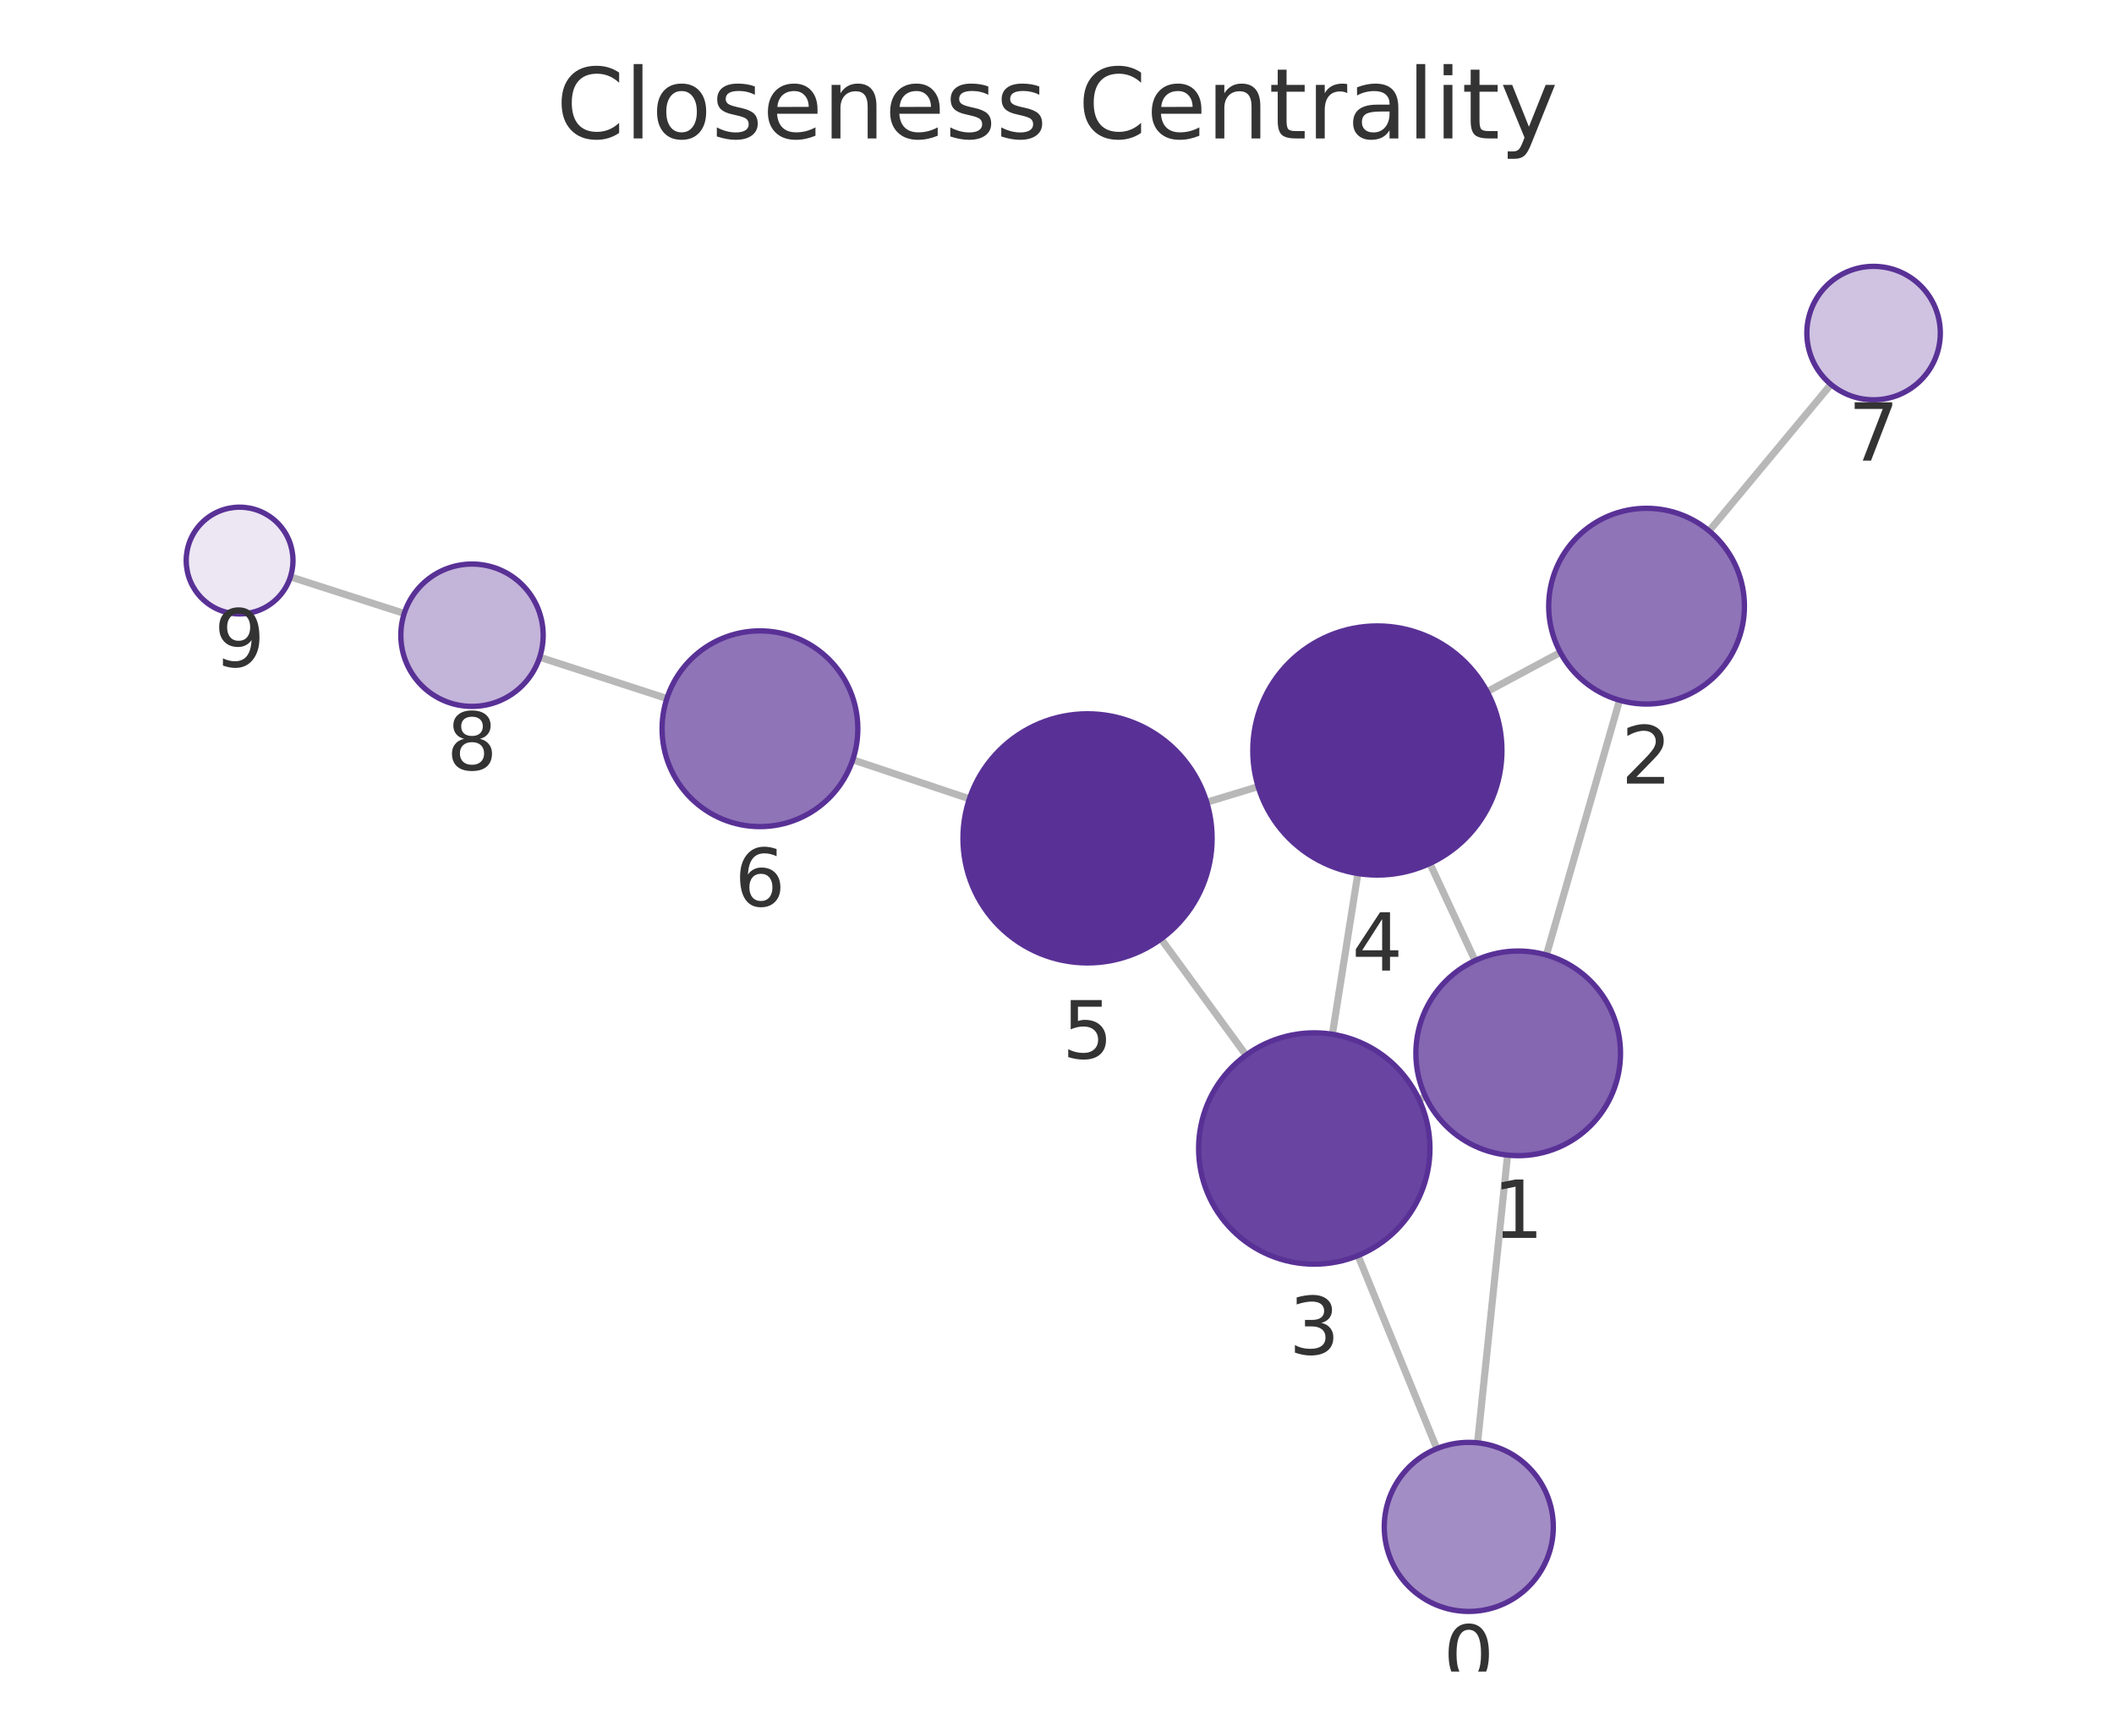
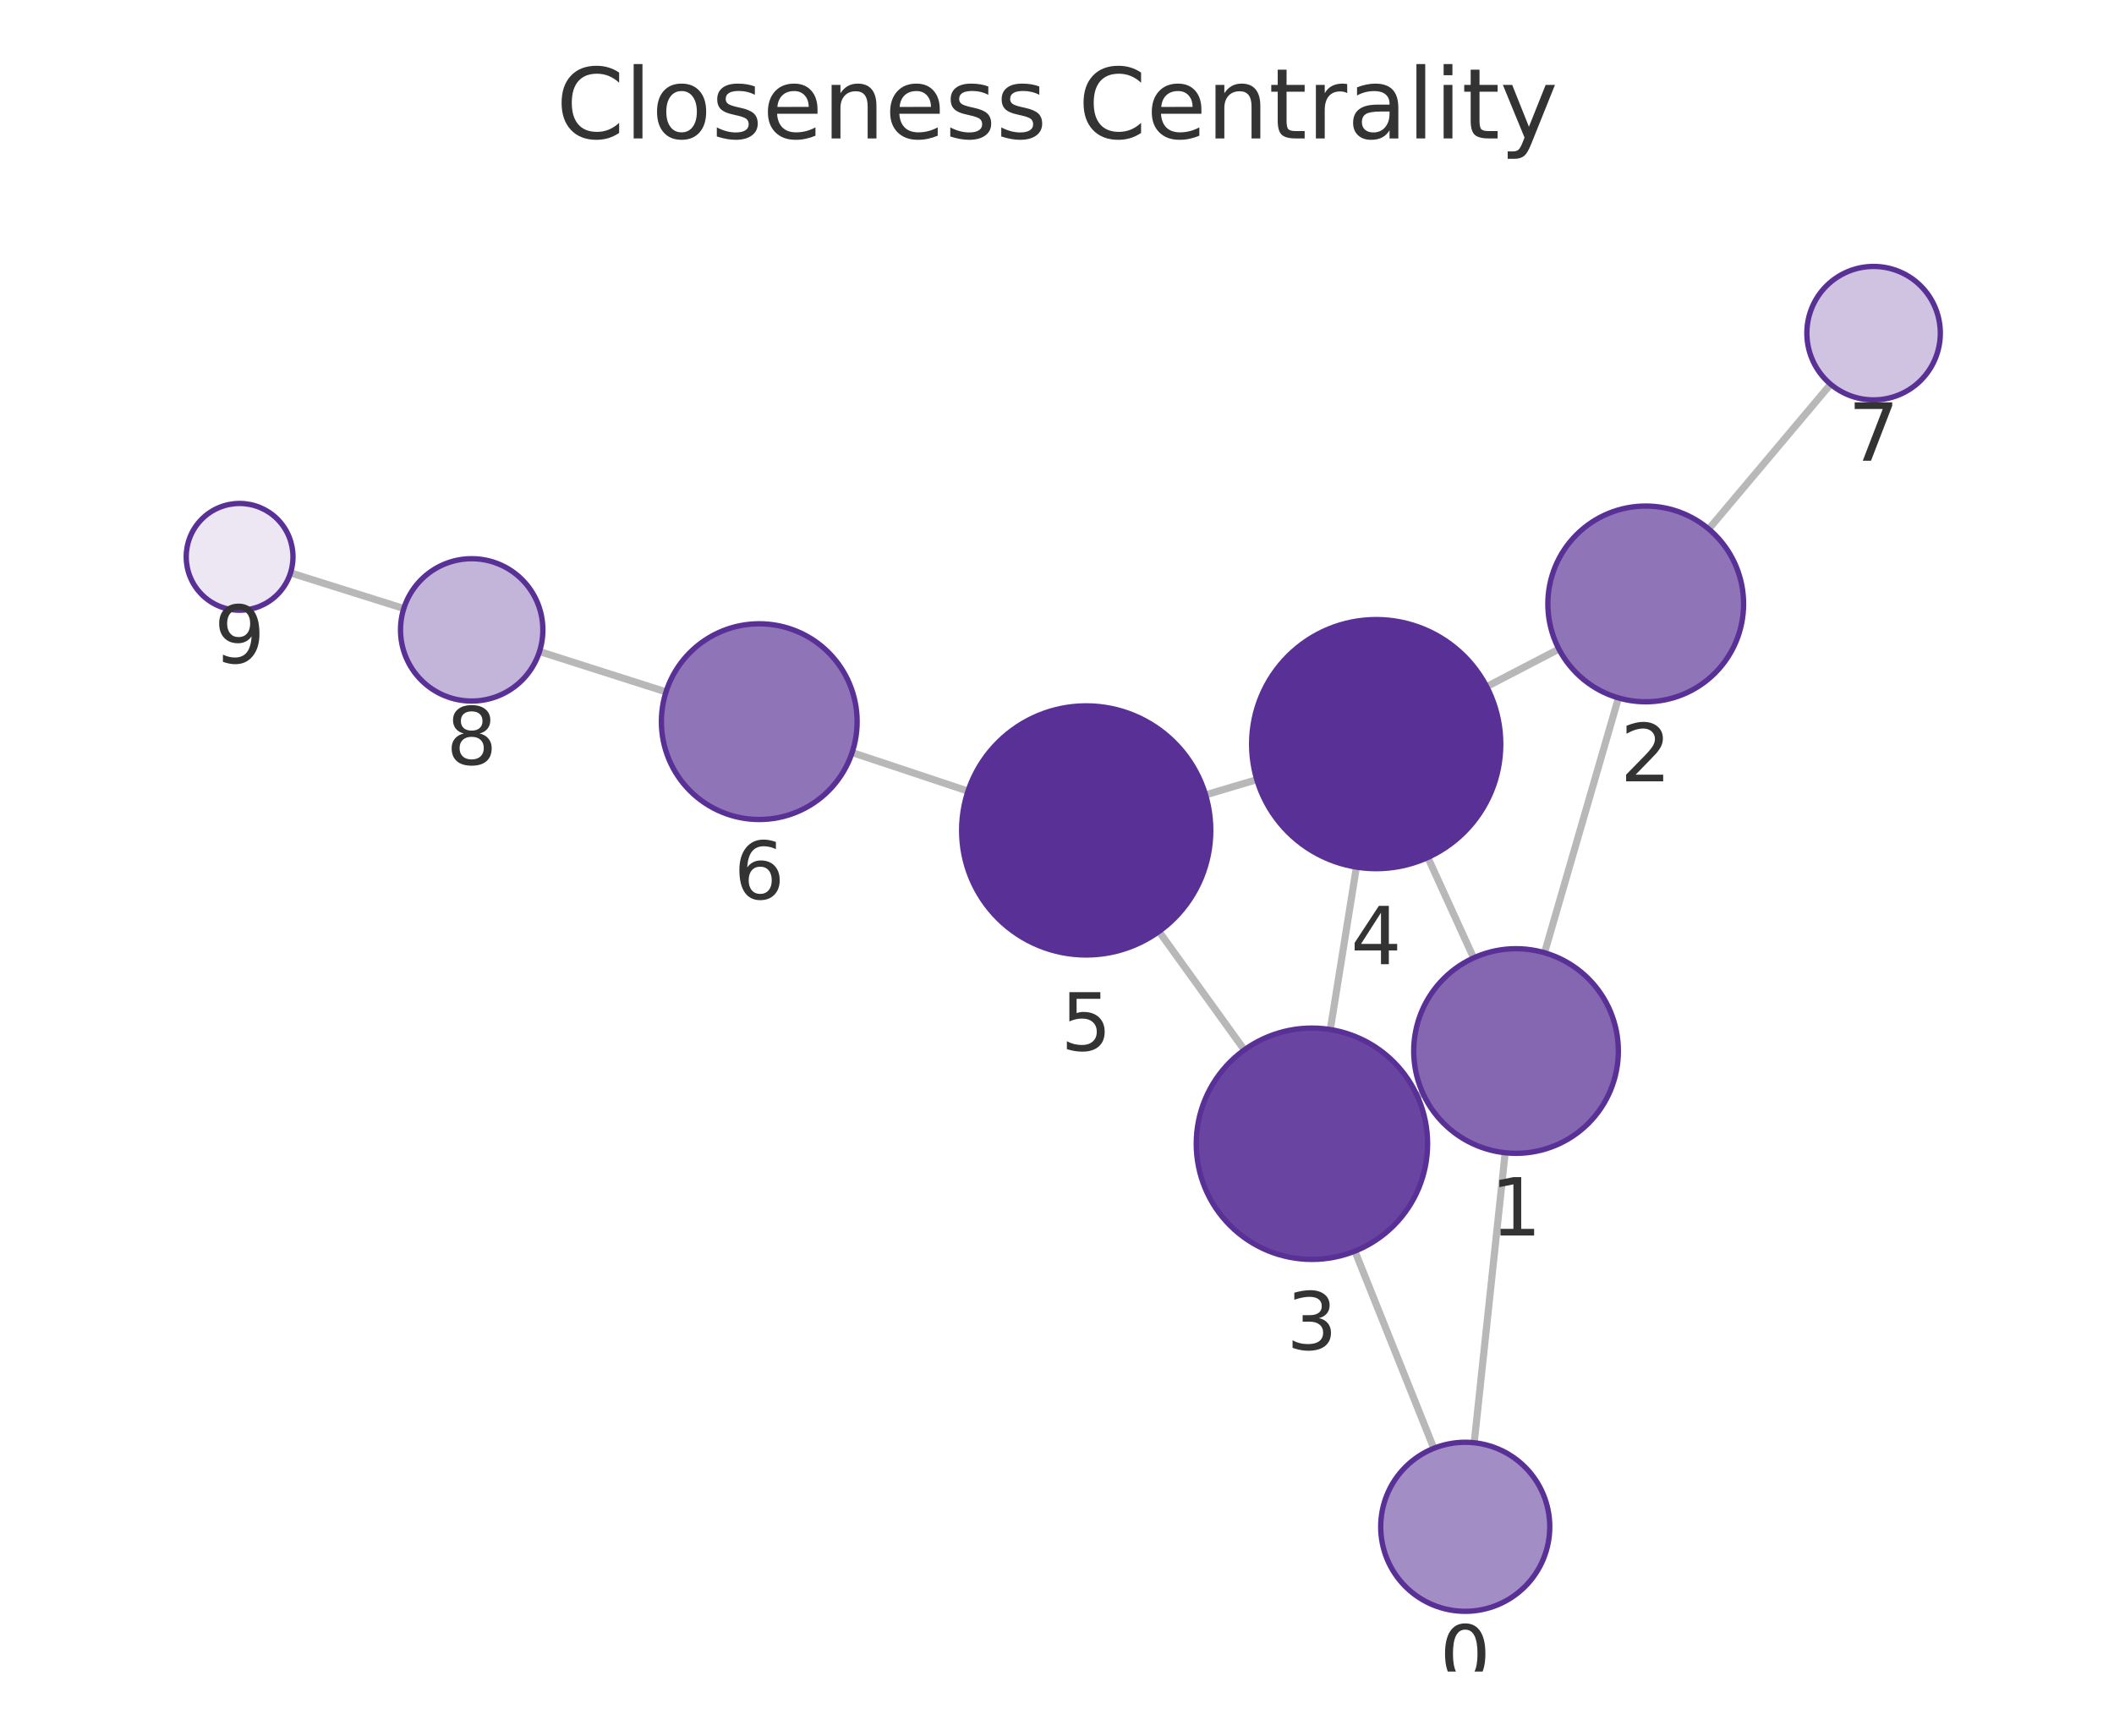
<svg xmlns="http://www.w3.org/2000/svg" xmlns:xlink="http://www.w3.org/1999/xlink" width="237.6pt" height="195.078pt" viewBox="0 0 237.6 195.078" version="1.1">
  <defs>
    <style type="text/css">*{stroke-linejoin: round; stroke-linecap: butt}</style>
  </defs>
  <g id="figure_1">
    <g id="patch_1">
      <path d="M 0 195.078  L 237.6 195.078  L 237.6 0  L 0 0  L 0 195.078  z " style="fill: none" />
    </g>
    <g id="axes_1">
      <g id="patch_2">
        <path d="M 7.2 187.878  L 230.4 187.878  L 230.4 21.558  L 7.2 21.558  L 7.2 187.878  z " style="fill: none" />
      </g>
      <g id="EdgeCollection_1">
-         <path d="M 166.068 162.167  L 169.442 129.829  " clip-path="url(#pfe308436d5)" style="fill: #b8b8b8; stroke: #b8b8b8; stroke-width: 0.8" />
-         <path d="M 161.491 162.82  L 152.631 141.12  " clip-path="url(#pfe308436d5)" style="fill: #b8b8b8; stroke: #b8b8b8; stroke-width: 0.8" />
-         <path d="M 173.808 107.338  L 182.028 78.703  " clip-path="url(#pfe308436d5)" style="fill: #b8b8b8; stroke: #b8b8b8; stroke-width: 0.8" />
-         <path d="M 160.214 123.254  L 159.498 123.588  " clip-path="url(#pfe308436d5)" style="fill: #b8b8b8; stroke: #b8b8b8; stroke-width: 0.8" />
-         <path d="M 165.787 107.964  L 160.71 97.046  " clip-path="url(#pfe308436d5)" style="fill: #b8b8b8; stroke: #b8b8b8; stroke-width: 0.8" />
-         <path d="M 175.368 73.328  L 167.146 77.736  " clip-path="url(#pfe308436d5)" style="fill: #b8b8b8; stroke: #b8b8b8; stroke-width: 0.8" />
-         <path d="M 192.095 59.671  L 205.785 43.203  " clip-path="url(#pfe308436d5)" style="fill: #b8b8b8; stroke: #b8b8b8; stroke-width: 0.8" />
-         <path d="M 149.752 116.245  L 152.616 98.179  " clip-path="url(#pfe308436d5)" style="fill: #b8b8b8; stroke: #b8b8b8; stroke-width: 0.8" />
-         <path d="M 140.045 118.59  L 130.495 105.529  " clip-path="url(#pfe308436d5)" style="fill: #b8b8b8; stroke: #b8b8b8; stroke-width: 0.8" />
-         <path d="M 141.409 88.413  L 135.63 90.165  " clip-path="url(#pfe308436d5)" style="fill: #b8b8b8; stroke: #b8b8b8; stroke-width: 0.8" />
-         <path d="M 108.956 89.784  L 95.845 85.397  " clip-path="url(#pfe308436d5)" style="fill: #b8b8b8; stroke: #b8b8b8; stroke-width: 0.8" />
-         <path d="M 74.952 78.509  L 60.659 73.867  " clip-path="url(#pfe308436d5)" style="fill: #b8b8b8; stroke: #b8b8b8; stroke-width: 0.8" />
-         <path d="M 45.434 68.948  L 32.643 64.839  " clip-path="url(#pfe308436d5)" style="fill: #b8b8b8; stroke: #b8b8b8; stroke-width: 0.8" />
+         <path d="M 165.691 162.157  L 169.172 129.563  " clip-path="url(#pa0168a9fd9)" style="fill: #b8b8b8; stroke: #b8b8b8; stroke-width: 0.8" />
+         <path d="M 161.153 162.783  L 152.283 140.62  " clip-path="url(#pa0168a9fd9)" style="fill: #b8b8b8; stroke: #b8b8b8; stroke-width: 0.8" />
+         <path d="M 173.597 107.083  L 181.905 78.442  " clip-path="url(#pa0168a9fd9)" style="fill: #b8b8b8; stroke: #b8b8b8; stroke-width: 0.8" />
+         <path d="M 159.923 122.885  L 159.288 123.174  " clip-path="url(#pa0168a9fd9)" style="fill: #b8b8b8; stroke: #b8b8b8; stroke-width: 0.8" />
+         <path d="M 165.624 107.663  L 160.48 96.374  " clip-path="url(#pa0168a9fd9)" style="fill: #b8b8b8; stroke: #b8b8b8; stroke-width: 0.8" />
+         <path d="M 175.211 72.953  L 167.095 77.174  " clip-path="url(#pa0168a9fd9)" style="fill: #b8b8b8; stroke: #b8b8b8; stroke-width: 0.8" />
+         <path d="M 192.052 59.461  L 205.75 43.184  " clip-path="url(#pa0168a9fd9)" style="fill: #b8b8b8; stroke: #b8b8b8; stroke-width: 0.8" />
+         <path d="M 149.516 115.716  L 152.452 97.457  " clip-path="url(#pa0168a9fd9)" style="fill: #b8b8b8; stroke: #b8b8b8; stroke-width: 0.8" />
+         <path d="M 139.853 118.003  L 130.264 104.694  " clip-path="url(#pa0168a9fd9)" style="fill: #b8b8b8; stroke: #b8b8b8; stroke-width: 0.8" />
+         <path d="M 141.256 87.628  L 135.499 89.341  " clip-path="url(#pa0168a9fd9)" style="fill: #b8b8b8; stroke: #b8b8b8; stroke-width: 0.8" />
+         <path d="M 108.797 88.915  L 95.774 84.582  " clip-path="url(#pa0168a9fd9)" style="fill: #b8b8b8; stroke: #b8b8b8; stroke-width: 0.8" />
+         <path d="M 74.857 77.765  L 60.636 73.227  " clip-path="url(#pa0168a9fd9)" style="fill: #b8b8b8; stroke: #b8b8b8; stroke-width: 0.8" />
+         <path d="M 45.384 68.393  L 32.653 64.386  " clip-path="url(#pa0168a9fd9)" style="fill: #b8b8b8; stroke: #b8b8b8; stroke-width: 0.8" />
      </g>
      <g id="VertexCollection_1">
-         <path d="M 165.082 181.115  C 167.601 181.115 170.018 180.114 171.799 178.333  C 173.581 176.551 174.582 174.135 174.582 171.615  C 174.582 169.096 173.581 166.679 171.799 164.898  C 170.018 163.116 167.601 162.115 165.082 162.115  C 162.562 162.115 160.146 163.116 158.364 164.898  C 156.583 166.679 155.582 169.096 155.582 171.615  C 155.582 174.135 156.583 176.551 158.364 178.333  C 160.146 180.114 162.562 181.115 165.082 181.115  z " clip-path="url(#pfe308436d5)" style="fill: #a38dc5; stroke: #593196; stroke-width: 0.6" />
-         <path d="M 170.635 129.891  C 173.685 129.891 176.611 128.68 178.767 126.523  C 180.924 124.366 182.135 121.441 182.135 118.391  C 182.135 115.341 180.924 112.416 178.767 110.26  C 176.611 108.103 173.685 106.891 170.635 106.891  C 167.586 106.891 164.66 108.103 162.504 110.26  C 160.347 112.416 159.135 115.341 159.135 118.391  C 159.135 121.441 160.347 124.366 162.504 126.523  C 164.66 128.68 167.586 129.891 170.635 129.891  z " clip-path="url(#pfe308436d5)" style="fill: #8466b1; stroke: #593196; stroke-width: 0.6" />
-         <path d="M 185.063 79.13  C 187.98 79.13 190.778 77.971 192.841 75.908  C 194.904 73.845 196.063 71.047 196.063 68.13  C 196.063 65.213 194.904 62.414 192.841 60.352  C 190.778 58.289 187.98 57.13 185.063 57.13  C 182.146 57.13 179.348 58.289 177.285 60.352  C 175.222 62.414 174.063 65.213 174.063 68.13  C 174.063 71.047 175.222 73.845 177.285 75.908  C 179.348 77.971 182.146 79.13 185.063 79.13  z " clip-path="url(#pfe308436d5)" style="fill: #8f74b8; stroke: #593196; stroke-width: 0.6" />
-         <path d="M 147.717 142.085  C 151.165 142.085 154.472 140.715 156.91 138.277  C 159.348 135.839 160.717 132.532 160.717 129.085  C 160.717 125.637 159.348 122.33 156.91 119.892  C 154.472 117.455 151.165 116.085 147.717 116.085  C 144.27 116.085 140.963 117.455 138.525 119.892  C 136.087 122.33 134.717 125.637 134.717 129.085  C 134.717 132.532 136.087 135.839 138.525 138.277  C 140.963 140.715 144.27 142.085 147.717 142.085  z " clip-path="url(#pfe308436d5)" style="fill: #6944a0; stroke: #593196; stroke-width: 0.6" />
-         <path d="M 154.807 98.352  C 158.52 98.352 162.081 96.877 164.707 94.251  C 167.332 91.626 168.807 88.065 168.807 84.352  C 168.807 80.639 167.332 77.078 164.707 74.452  C 162.081 71.827 158.52 70.352 154.807 70.352  C 151.094 70.352 147.533 71.827 144.908 74.452  C 142.282 77.078 140.807 80.639 140.807 84.352  C 140.807 88.065 142.282 91.626 144.908 94.251  C 147.533 96.877 151.094 98.352 154.807 98.352  z " clip-path="url(#pfe308436d5)" style="fill: #593196; stroke: #593196; stroke-width: 0.6" />
-         <path d="M 122.232 108.227  C 125.945 108.227 129.506 106.752 132.132 104.126  C 134.757 101.501 136.232 97.94 136.232 94.227  C 136.232 90.514 134.757 86.953 132.132 84.327  C 129.506 81.702 125.945 80.227 122.232 80.227  C 118.519 80.227 114.958 81.702 112.333 84.327  C 109.707 86.953 108.232 90.514 108.232 94.227  C 108.232 97.94 109.707 101.501 112.333 104.126  C 114.958 106.752 118.519 108.227 122.232 108.227  z " clip-path="url(#pfe308436d5)" style="fill: #593196; stroke: #593196; stroke-width: 0.6" />
-         <path d="M 85.414 92.907  C 88.331 92.907 91.129 91.748 93.192 89.685  C 95.254 87.622 96.414 84.824 96.414 81.907  C 96.414 78.99 95.254 76.191 93.192 74.129  C 91.129 72.066 88.331 70.907 85.414 70.907  C 82.496 70.907 79.698 72.066 77.635 74.129  C 75.573 76.191 74.414 78.99 74.414 81.907  C 74.414 84.824 75.573 87.622 77.635 89.685  C 79.698 91.748 82.496 92.907 85.414 92.907  z " clip-path="url(#pfe308436d5)" style="fill: #8f74b8; stroke: #593196; stroke-width: 0.6" />
-         <path d="M 210.579 44.936  C 212.568 44.936 214.476 44.146 215.883 42.739  C 217.289 41.333 218.079 39.425 218.079 37.436  C 218.079 35.447 217.289 33.539 215.883 32.133  C 214.476 30.726 212.568 29.936 210.579 29.936  C 208.59 29.936 206.683 30.726 205.276 32.133  C 203.87 33.539 203.079 35.447 203.079 37.436  C 203.079 39.425 203.87 41.333 205.276 42.739  C 206.683 44.146 208.59 44.936 210.579 44.936  z " clip-path="url(#pfe308436d5)" style="fill: #cfc3e1; stroke: #593196; stroke-width: 0.6" />
-         <path d="M 53.05 79.395  C 55.172 79.395 57.207 78.553 58.707 77.052  C 60.207 75.552 61.05 73.517 61.05 71.395  C 61.05 69.274 60.207 67.239 58.707 65.739  C 57.207 64.238 55.172 63.395 53.05 63.395  C 50.929 63.395 48.894 64.238 47.393 65.739  C 45.893 67.239 45.05 69.274 45.05 71.395  C 45.05 73.517 45.893 75.552 47.393 77.052  C 48.894 78.553 50.929 79.395 53.05 79.395  z " clip-path="url(#pfe308436d5)" style="fill: #c3b4d9; stroke: #593196; stroke-width: 0.6" />
-         <path d="M 26.93 69.004  C 28.521 69.004 30.048 68.372 31.173 67.247  C 32.298 66.121 32.93 64.595 32.93 63.004  C 32.93 61.413 32.298 59.886 31.173 58.761  C 30.048 57.636 28.521 57.004 26.93 57.004  C 25.339 57.004 23.813 57.636 22.688 58.761  C 21.562 59.886 20.93 61.413 20.93 63.004  C 20.93 64.595 21.562 66.121 22.688 67.247  C 23.813 68.372 25.339 69.004 26.93 69.004  z " clip-path="url(#pfe308436d5)" style="fill: #ece7f3; stroke: #593196; stroke-width: 0.6" />
+         <path d="M 164.683 181.103  C 167.202 181.103 169.619 180.102 171.4 178.321  C 173.182 176.539 174.183 174.123 174.183 171.603  C 174.183 169.084 173.182 166.667 171.4 164.886  C 169.619 163.104 167.202 162.103 164.683 162.103  C 162.163 162.103 159.747 163.104 157.965 164.886  C 156.184 166.667 155.183 169.084 155.183 171.603  C 155.183 174.123 156.184 176.539 157.965 178.321  C 159.747 180.102 162.163 181.103 164.683 181.103  z " clip-path="url(#pa0168a9fd9)" style="fill: #a38dc5; stroke: #593196; stroke-width: 0.6" />
+         <path d="M 170.393 129.628  C 173.443 129.628 176.368 128.416 178.525 126.26  C 180.681 124.103 181.893 121.178 181.893 118.128  C 181.893 115.078 180.681 112.153 178.525 109.996  C 176.368 107.84 173.443 106.628 170.393 106.628  C 167.343 106.628 164.418 107.84 162.261 109.996  C 160.105 112.153 158.893 115.078 158.893 118.128  C 158.893 121.178 160.105 124.103 162.261 126.26  C 164.418 128.416 167.343 129.628 170.393 129.628  z " clip-path="url(#pa0168a9fd9)" style="fill: #8466b1; stroke: #593196; stroke-width: 0.6" />
+         <path d="M 184.969 78.877  C 187.887 78.877 190.685 77.718 192.748 75.655  C 194.81 73.593 195.969 70.794 195.969 67.877  C 195.969 64.96 194.81 62.162 192.748 60.099  C 190.685 58.036 187.887 56.877 184.969 56.877  C 182.052 56.877 179.254 58.036 177.191 60.099  C 175.128 62.162 173.969 64.96 173.969 67.877  C 173.969 70.794 175.128 73.593 177.191 75.655  C 179.254 77.718 182.052 78.877 184.969 78.877  z " clip-path="url(#pa0168a9fd9)" style="fill: #8f74b8; stroke: #593196; stroke-width: 0.6" />
+         <path d="M 147.452 141.551  C 150.9 141.551 154.207 140.181 156.644 137.744  C 159.082 135.306 160.452 131.999 160.452 128.551  C 160.452 125.103 159.082 121.797 156.644 119.359  C 154.207 116.921 150.9 115.551 147.452 115.551  C 144.004 115.551 140.698 116.921 138.26 119.359  C 135.822 121.797 134.452 125.103 134.452 128.551  C 134.452 131.999 135.822 135.306 138.26 137.744  C 140.698 140.181 144.004 141.551 147.452 141.551  z " clip-path="url(#pa0168a9fd9)" style="fill: #6944a0; stroke: #593196; stroke-width: 0.6" />
+         <path d="M 154.674 97.635  C 158.387 97.635 161.948 96.16 164.574 93.534  C 167.199 90.909 168.674 87.348 168.674 83.635  C 168.674 79.922 167.199 76.361 164.574 73.735  C 161.948 71.11 158.387 69.635 154.674 69.635  C 150.962 69.635 147.4 71.11 144.775 73.735  C 142.15 76.361 140.674 79.922 140.674 83.635  C 140.674 87.348 142.15 90.909 144.775 93.534  C 147.4 96.16 150.962 97.635 154.674 97.635  z " clip-path="url(#pa0168a9fd9)" style="fill: #593196; stroke: #593196; stroke-width: 0.6" />
+         <path d="M 122.081 107.335  C 125.794 107.335 129.355 105.86 131.98 103.234  C 134.606 100.609 136.081 97.048 136.081 93.335  C 136.081 89.622 134.606 86.061 131.98 83.435  C 129.355 80.81 125.794 79.335 122.081 79.335  C 118.368 79.335 114.807 80.81 112.181 83.435  C 109.556 86.061 108.081 89.622 108.081 93.335  C 108.081 97.048 109.556 100.609 112.181 103.234  C 114.807 105.86 118.368 107.335 122.081 107.335  z " clip-path="url(#pa0168a9fd9)" style="fill: #593196; stroke: #593196; stroke-width: 0.6" />
+         <path d="M 85.336 92.109  C 88.254 92.109 91.052 90.95 93.115 88.887  C 95.177 86.824 96.336 84.026 96.336 81.109  C 96.336 78.191 95.177 75.393 93.115 73.33  C 91.052 71.268 88.254 70.109 85.336 70.109  C 82.419 70.109 79.621 71.268 77.558 73.33  C 75.496 75.393 74.336 78.191 74.336 81.109  C 74.336 84.026 75.496 86.824 77.558 88.887  C 79.621 90.95 82.419 92.109 85.336 92.109  z " clip-path="url(#pa0168a9fd9)" style="fill: #8f74b8; stroke: #593196; stroke-width: 0.6" />
+         <path d="M 210.58 44.946  C 212.569 44.946 214.477 44.155 215.883 42.749  C 217.289 41.342 218.08 39.435 218.08 37.446  C 218.08 35.456 217.289 33.549 215.883 32.142  C 214.477 30.736 212.569 29.946 210.58 29.946  C 208.591 29.946 206.683 30.736 205.276 32.142  C 203.87 33.549 203.08 35.456 203.08 37.446  C 203.08 39.435 203.87 41.342 205.276 42.749  C 206.683 44.155 208.591 44.946 210.58 44.946  z " clip-path="url(#pa0168a9fd9)" style="fill: #cfc3e1; stroke: #593196; stroke-width: 0.6" />
+         <path d="M 53.015 78.795  C 55.137 78.795 57.172 77.952 58.672 76.452  C 60.172 74.952 61.015 72.917 61.015 70.795  C 61.015 68.673 60.172 66.638 58.672 65.138  C 57.172 63.638 55.137 62.795 53.015 62.795  C 50.893 62.795 48.858 63.638 47.358 65.138  C 45.858 66.638 45.015 68.673 45.015 70.795  C 45.015 72.917 45.858 74.952 47.358 76.452  C 48.858 77.952 50.893 78.795 53.015 78.795  z " clip-path="url(#pa0168a9fd9)" style="fill: #c3b4d9; stroke: #593196; stroke-width: 0.6" />
+         <path d="M 26.93 68.585  C 28.521 68.585 30.047 67.952 31.173 66.827  C 32.298 65.702 32.93 64.176 32.93 62.585  C 32.93 60.993 32.298 59.467 31.173 58.342  C 30.047 57.217 28.521 56.585 26.93 56.585  C 25.339 56.585 23.813 57.217 22.687 58.342  C 21.562 59.467 20.93 60.993 20.93 62.585  C 20.93 64.176 21.562 65.702 22.687 66.827  C 23.813 67.952 25.339 68.585 26.93 68.585  z " clip-path="url(#pa0168a9fd9)" style="fill: #ece7f3; stroke: #593196; stroke-width: 0.6" />
      </g>
      <g id="text_1">
-         <g clip-path="url(#pfe308436d5)">
-           <g style="fill: #333333" transform="translate(162.2187 189.1531) scale(0.09 -0.09)">
+         <g clip-path="url(#pa0168a9fd9)">
+           <g style="fill: #333333" transform="translate(161.8195 189.1411) scale(0.09 -0.09)">
            <defs>
              <path id="DejaVuSans-13" d="M 2034 4250  Q 1547 4250 1301 3770  Q 1056 3291 1056 2328  Q 1056 1369 1301 889  Q 1547 409 2034 409  Q 2525 409 2770 889  Q 3016 1369 3016 2328  Q 3016 3291 2770 3770  Q 2525 4250 2034 4250  z M 2034 4750  Q 2819 4750 3233 4129  Q 3647 3509 3647 2328  Q 3647 1150 3233 529  Q 2819 -91 2034 -91  Q 1250 -91 836 529  Q 422 1150 422 2328  Q 422 3509 836 4129  Q 1250 4750 2034 4750  z " transform="scale(0.015625)" />
            </defs>
            <use xlink:href="#DejaVuSans-13" />
          </g>
        </g>
      </g>
      <g id="text_2">
-         <g clip-path="url(#pfe308436d5)">
-           <g style="fill: #333333" transform="translate(167.7724 139.1292) scale(0.09 -0.09)">
+         <g clip-path="url(#pa0168a9fd9)">
+           <g style="fill: #333333" transform="translate(167.5299 138.8659) scale(0.09 -0.09)">
            <defs>
              <path id="DejaVuSans-14" d="M 794 531  L 1825 531  L 1825 4091  L 703 3866  L 703 4441  L 1819 4666  L 2450 4666  L 2450 531  L 3481 531  L 3481 0  L 794 0  L 794 531  z " transform="scale(0.015625)" />
            </defs>
            <use xlink:href="#DejaVuSans-14" />
          </g>
        </g>
      </g>
      <g id="text_3">
-         <g clip-path="url(#pfe308436d5)">
-           <g style="fill: #333333" transform="translate(182.1998 88.0677) scale(0.09 -0.09)">
+         <g clip-path="url(#pa0168a9fd9)">
+           <g style="fill: #333333" transform="translate(182.1062 87.81505) scale(0.09 -0.09)">
            <defs>
              <path id="DejaVuSans-15" d="M 1228 531  L 3431 531  L 3431 0  L 469 0  L 469 531  Q 828 903 1448 1529  Q 2069 2156 2228 2338  Q 2531 2678 2651 2914  Q 2772 3150 2772 3378  Q 2772 3750 2511 3984  Q 2250 4219 1831 4219  Q 1534 4219 1204 4116  Q 875 4013 500 3803  L 500 4441  Q 881 4594 1212 4672  Q 1544 4750 1819 4750  Q 2544 4750 2975 4387  Q 3406 4025 3406 3419  Q 3406 3131 3298 2873  Q 3191 2616 2906 2266  Q 2828 2175 2409 1742  Q 1991 1309 1228 531  z " transform="scale(0.015625)" />
            </defs>
            <use xlink:href="#DejaVuSans-15" />
          </g>
        </g>
      </g>
      <g id="text_4">
-         <g clip-path="url(#pfe308436d5)">
-           <g style="fill: #333333" transform="translate(144.8543 152.2227) scale(0.09 -0.09)">
+         <g clip-path="url(#pa0168a9fd9)">
+           <g style="fill: #333333" transform="translate(144.5889 151.689) scale(0.09 -0.09)">
            <defs>
              <path id="DejaVuSans-16" d="M 2597 2516  Q 3050 2419 3304 2112  Q 3559 1806 3559 1356  Q 3559 666 3084 287  Q 2609 -91 1734 -91  Q 1441 -91 1130 -33  Q 819 25 488 141  L 488 750  Q 750 597 1062 519  Q 1375 441 1716 441  Q 2309 441 2620 675  Q 2931 909 2931 1356  Q 2931 1769 2642 2001  Q 2353 2234 1838 2234  L 1294 2234  L 1294 2753  L 1863 2753  Q 2328 2753 2575 2939  Q 2822 3125 2822 3475  Q 2822 3834 2567 4026  Q 2313 4219 1838 4219  Q 1578 4219 1281 4162  Q 984 4106 628 3988  L 628 4550  Q 988 4650 1302 4700  Q 1616 4750 1894 4750  Q 2613 4750 3031 4423  Q 3450 4097 3450 3541  Q 3450 3153 3228 2886  Q 3006 2619 2597 2516  z " transform="scale(0.015625)" />
            </defs>
            <use xlink:href="#DejaVuSans-16" />
          </g>
        </g>
      </g>
      <g id="text_5">
-         <g clip-path="url(#pfe308436d5)">
-           <g style="fill: #333333" transform="translate(151.944 109.0897) scale(0.09 -0.09)">
+         <g clip-path="url(#pa0168a9fd9)">
+           <g style="fill: #333333" transform="translate(151.8113 108.3726) scale(0.09 -0.09)">
            <defs>
              <path id="DejaVuSans-17" d="M 2419 4116  L 825 1625  L 2419 1625  L 2419 4116  z M 2253 4666  L 3047 4666  L 3047 1625  L 3713 1625  L 3713 1100  L 3047 1100  L 3047 0  L 2419 0  L 2419 1100  L 313 1100  L 313 1709  L 2253 4666  z " transform="scale(0.015625)" />
            </defs>
            <use xlink:href="#DejaVuSans-17" />
          </g>
        </g>
      </g>
      <g id="text_6">
-         <g clip-path="url(#pfe308436d5)">
-           <g style="fill: #333333" transform="translate(119.3691 118.9649) scale(0.09 -0.09)">
+         <g clip-path="url(#pa0168a9fd9)">
+           <g style="fill: #333333" transform="translate(119.2176 118.0726) scale(0.09 -0.09)">
            <defs>
              <path id="DejaVuSans-18" d="M 691 4666  L 3169 4666  L 3169 4134  L 1269 4134  L 1269 2991  Q 1406 3038 1543 3061  Q 1681 3084 1819 3084  Q 2600 3084 3056 2656  Q 3513 2228 3513 1497  Q 3513 744 3044 326  Q 2575 -91 1722 -91  Q 1428 -91 1123 -41  Q 819 9 494 109  L 494 744  Q 775 591 1075 516  Q 1375 441 1709 441  Q 2250 441 2565 725  Q 2881 1009 2881 1497  Q 2881 1984 2565 2268  Q 2250 2553 1709 2553  Q 1456 2553 1204 2497  Q 953 2441 691 2322  L 691 4666  z " transform="scale(0.015625)" />
            </defs>
            <use xlink:href="#DejaVuSans-18" />
          </g>
        </g>
      </g>
      <g id="text_7">
-         <g clip-path="url(#pfe308436d5)">
-           <g style="fill: #333333" transform="translate(82.5504 101.8447) scale(0.09 -0.09)">
+         <g clip-path="url(#pa0168a9fd9)">
+           <g style="fill: #333333" transform="translate(82.47335 101.0465) scale(0.09 -0.09)">
            <defs>
              <path id="DejaVuSans-19" d="M 2113 2584  Q 1688 2584 1439 2293  Q 1191 2003 1191 1497  Q 1191 994 1439 701  Q 1688 409 2113 409  Q 2538 409 2786 701  Q 3034 994 3034 1497  Q 3034 2003 2786 2293  Q 2538 2584 2113 2584  z M 3366 4563  L 3366 3988  Q 3128 4100 2886 4159  Q 2644 4219 2406 4219  Q 1781 4219 1451 3797  Q 1122 3375 1075 2522  Q 1259 2794 1537 2939  Q 1816 3084 2150 3084  Q 2853 3084 3261 2657  Q 3669 2231 3669 1497  Q 3669 778 3244 343  Q 2819 -91 2113 -91  Q 1303 -91 875 529  Q 447 1150 447 2328  Q 447 3434 972 4092  Q 1497 4750 2381 4750  Q 2619 4750 2861 4703  Q 3103 4656 3366 4563  z " transform="scale(0.015625)" />
            </defs>
            <use xlink:href="#DejaVuSans-19" />
          </g>
        </g>
      </g>
      <g id="text_8">
-         <g clip-path="url(#pfe308436d5)">
-           <g style="fill: #333333" transform="translate(207.7163 51.77389) scale(0.09 -0.09)">
+         <g clip-path="url(#pa0168a9fd9)">
+           <g style="fill: #333333" transform="translate(207.7165 51.7834) scale(0.09 -0.09)">
            <defs>
              <path id="DejaVuSans-1a" d="M 525 4666  L 3525 4666  L 3525 4397  L 1831 0  L 1172 0  L 2766 4134  L 525 4134  L 525 4666  z " transform="scale(0.015625)" />
            </defs>
            <use xlink:href="#DejaVuSans-1a" />
          </g>
        </g>
      </g>
      <g id="text_9">
-         <g clip-path="url(#pfe308436d5)">
-           <g style="fill: #333333" transform="translate(50.18708 86.53334) scale(0.09 -0.09)">
+         <g clip-path="url(#pa0168a9fd9)">
+           <g style="fill: #333333" transform="translate(50.15188 85.93279) scale(0.09 -0.09)">
            <defs>
              <path id="DejaVuSans-1b" d="M 2034 2216  Q 1584 2216 1326 1975  Q 1069 1734 1069 1313  Q 1069 891 1326 650  Q 1584 409 2034 409  Q 2484 409 2743 651  Q 3003 894 3003 1313  Q 3003 1734 2745 1975  Q 2488 2216 2034 2216  z M 1403 2484  Q 997 2584 770 2862  Q 544 3141 544 3541  Q 544 4100 942 4425  Q 1341 4750 2034 4750  Q 2731 4750 3128 4425  Q 3525 4100 3525 3541  Q 3525 3141 3298 2862  Q 3072 2584 2669 2484  Q 3125 2378 3379 2068  Q 3634 1759 3634 1313  Q 3634 634 3220 271  Q 2806 -91 2034 -91  Q 1263 -91 848 271  Q 434 634 434 1313  Q 434 1759 690 2068  Q 947 2378 1403 2484  z M 1172 3481  Q 1172 3119 1398 2916  Q 1625 2713 2034 2713  Q 2441 2713 2670 2916  Q 2900 3119 2900 3481  Q 2900 3844 2670 4047  Q 2441 4250 2034 4250  Q 1625 4250 1398 4047  Q 1172 3844 1172 3481  z " transform="scale(0.015625)" />
            </defs>
            <use xlink:href="#DejaVuSans-1b" />
          </g>
        </g>
      </g>
      <g id="text_10">
-         <g clip-path="url(#pfe308436d5)">
-           <g style="fill: #333333" transform="translate(24.06709 74.94176) scale(0.09 -0.09)">
+         <g clip-path="url(#pa0168a9fd9)">
+           <g style="fill: #333333" transform="translate(24.06687 74.52243) scale(0.09 -0.09)">
            <defs>
              <path id="DejaVuSans-1c" d="M 703 97  L 703 672  Q 941 559 1184 500  Q 1428 441 1663 441  Q 2288 441 2617 861  Q 2947 1281 2994 2138  Q 2813 1869 2534 1725  Q 2256 1581 1919 1581  Q 1219 1581 811 2004  Q 403 2428 403 3163  Q 403 3881 828 4315  Q 1253 4750 1959 4750  Q 2769 4750 3195 4129  Q 3622 3509 3622 2328  Q 3622 1225 3098 567  Q 2575 -91 1691 -91  Q 1453 -91 1209 -44  Q 966 3 703 97  z M 1959 2075  Q 2384 2075 2632 2365  Q 2881 2656 2881 3163  Q 2881 3666 2632 3958  Q 2384 4250 1959 4250  Q 1534 4250 1286 3958  Q 1038 3666 1038 3163  Q 1038 2656 1286 2365  Q 1534 2075 1959 2075  z " transform="scale(0.015625)" />
            </defs>
            <use xlink:href="#DejaVuSans-1c" />
          </g>
        </g>
      </g>
      <g id="matplotlib.axis_1" />
      <g id="matplotlib.axis_2" />
      <g id="text_11">
        <g style="fill: #333333" transform="translate(62.5032 15.55828) scale(0.11 -0.11)">
          <defs>
            <path id="DejaVuSans-26" d="M 4122 4306  L 4122 3641  Q 3803 3938 3442 4084  Q 3081 4231 2675 4231  Q 1875 4231 1450 3742  Q 1025 3253 1025 2328  Q 1025 1406 1450 917  Q 1875 428 2675 428  Q 3081 428 3442 575  Q 3803 722 4122 1019  L 4122 359  Q 3791 134 3420 21  Q 3050 -91 2638 -91  Q 1578 -91 968 557  Q 359 1206 359 2328  Q 359 3453 968 4101  Q 1578 4750 2638 4750  Q 3056 4750 3426 4639  Q 3797 4528 4122 4306  z " transform="scale(0.015625)" />
            <path id="DejaVuSans-4f" d="M 603 4863  L 1178 4863  L 1178 0  L 603 0  L 603 4863  z " transform="scale(0.015625)" />
            <path id="DejaVuSans-52" d="M 1959 3097  Q 1497 3097 1228 2736  Q 959 2375 959 1747  Q 959 1119 1226 758  Q 1494 397 1959 397  Q 2419 397 2687 759  Q 2956 1122 2956 1747  Q 2956 2369 2687 2733  Q 2419 3097 1959 3097  z M 1959 3584  Q 2709 3584 3137 3096  Q 3566 2609 3566 1747  Q 3566 888 3137 398  Q 2709 -91 1959 -91  Q 1206 -91 779 398  Q 353 888 353 1747  Q 353 2609 779 3096  Q 1206 3584 1959 3584  z " transform="scale(0.015625)" />
            <path id="DejaVuSans-56" d="M 2834 3397  L 2834 2853  Q 2591 2978 2328 3040  Q 2066 3103 1784 3103  Q 1356 3103 1142 2972  Q 928 2841 928 2578  Q 928 2378 1081 2264  Q 1234 2150 1697 2047  L 1894 2003  Q 2506 1872 2764 1633  Q 3022 1394 3022 966  Q 3022 478 2636 193  Q 2250 -91 1575 -91  Q 1294 -91 989 -36  Q 684 19 347 128  L 347 722  Q 666 556 975 473  Q 1284 391 1588 391  Q 1994 391 2212 530  Q 2431 669 2431 922  Q 2431 1156 2273 1281  Q 2116 1406 1581 1522  L 1381 1569  Q 847 1681 609 1914  Q 372 2147 372 2553  Q 372 3047 722 3315  Q 1072 3584 1716 3584  Q 2034 3584 2315 3537  Q 2597 3491 2834 3397  z " transform="scale(0.015625)" />
            <path id="DejaVuSans-48" d="M 3597 1894  L 3597 1613  L 953 1613  Q 991 1019 1311 708  Q 1631 397 2203 397  Q 2534 397 2845 478  Q 3156 559 3463 722  L 3463 178  Q 3153 47 2828 -22  Q 2503 -91 2169 -91  Q 1331 -91 842 396  Q 353 884 353 1716  Q 353 2575 817 3079  Q 1281 3584 2069 3584  Q 2775 3584 3186 3129  Q 3597 2675 3597 1894  z M 3022 2063  Q 3016 2534 2758 2815  Q 2500 3097 2075 3097  Q 1594 3097 1305 2825  Q 1016 2553 972 2059  L 3022 2063  z " transform="scale(0.015625)" />
            <path id="DejaVuSans-51" d="M 3513 2113  L 3513 0  L 2938 0  L 2938 2094  Q 2938 2591 2744 2837  Q 2550 3084 2163 3084  Q 1697 3084 1428 2787  Q 1159 2491 1159 1978  L 1159 0  L 581 0  L 581 3500  L 1159 3500  L 1159 2956  Q 1366 3272 1645 3428  Q 1925 3584 2291 3584  Q 2894 3584 3203 3211  Q 3513 2838 3513 2113  z " transform="scale(0.015625)" />
            <path id="DejaVuSans-3" transform="scale(0.015625)" />
            <path id="DejaVuSans-57" d="M 1172 4494  L 1172 3500  L 2356 3500  L 2356 3053  L 1172 3053  L 1172 1153  Q 1172 725 1289 603  Q 1406 481 1766 481  L 2356 481  L 2356 0  L 1766 0  Q 1100 0 847 248  Q 594 497 594 1153  L 594 3053  L 172 3053  L 172 3500  L 594 3500  L 594 4494  L 1172 4494  z " transform="scale(0.015625)" />
            <path id="DejaVuSans-55" d="M 2631 2963  Q 2534 3019 2420 3045  Q 2306 3072 2169 3072  Q 1681 3072 1420 2755  Q 1159 2438 1159 1844  L 1159 0  L 581 0  L 581 3500  L 1159 3500  L 1159 2956  Q 1341 3275 1631 3429  Q 1922 3584 2338 3584  Q 2397 3584 2469 3576  Q 2541 3569 2628 3553  L 2631 2963  z " transform="scale(0.015625)" />
            <path id="DejaVuSans-44" d="M 2194 1759  Q 1497 1759 1228 1600  Q 959 1441 959 1056  Q 959 750 1161 570  Q 1363 391 1709 391  Q 2188 391 2477 730  Q 2766 1069 2766 1631  L 2766 1759  L 2194 1759  z M 3341 1997  L 3341 0  L 2766 0  L 2766 531  Q 2569 213 2275 61  Q 1981 -91 1556 -91  Q 1019 -91 701 211  Q 384 513 384 1019  Q 384 1609 779 1909  Q 1175 2209 1959 2209  L 2766 2209  L 2766 2266  Q 2766 2663 2505 2880  Q 2244 3097 1772 3097  Q 1472 3097 1187 3025  Q 903 2953 641 2809  L 641 3341  Q 956 3463 1253 3523  Q 1550 3584 1831 3584  Q 2591 3584 2966 3190  Q 3341 2797 3341 1997  z " transform="scale(0.015625)" />
            <path id="DejaVuSans-4c" d="M 603 3500  L 1178 3500  L 1178 0  L 603 0  L 603 3500  z M 603 4863  L 1178 4863  L 1178 4134  L 603 4134  L 603 4863  z " transform="scale(0.015625)" />
            <path id="DejaVuSans-5c" d="M 2059 -325  Q 1816 -950 1584 -1140  Q 1353 -1331 966 -1331  L 506 -1331  L 506 -850  L 844 -850  Q 1081 -850 1212 -737  Q 1344 -625 1503 -206  L 1606 56  L 191 3500  L 800 3500  L 1894 763  L 2988 3500  L 3597 3500  L 2059 -325  z " transform="scale(0.015625)" />
          </defs>
          <use xlink:href="#DejaVuSans-26" />
          <use xlink:href="#DejaVuSans-4f" transform="translate(69.82812 0)" />
          <use xlink:href="#DejaVuSans-52" transform="translate(97.60938 0)" />
          <use xlink:href="#DejaVuSans-56" transform="translate(158.7969 0)" />
          <use xlink:href="#DejaVuSans-48" transform="translate(210.8906 0)" />
          <use xlink:href="#DejaVuSans-51" transform="translate(272.4219 0)" />
          <use xlink:href="#DejaVuSans-48" transform="translate(335.7969 0)" />
          <use xlink:href="#DejaVuSans-56" transform="translate(397.3281 0)" />
          <use xlink:href="#DejaVuSans-56" transform="translate(449.4219 0)" />
          <use xlink:href="#DejaVuSans-3" transform="translate(501.5156 0)" />
          <use xlink:href="#DejaVuSans-26" transform="translate(533.2969 0)" />
          <use xlink:href="#DejaVuSans-48" transform="translate(603.125 0)" />
          <use xlink:href="#DejaVuSans-51" transform="translate(664.6562 0)" />
          <use xlink:href="#DejaVuSans-57" transform="translate(728.0312 0)" />
          <use xlink:href="#DejaVuSans-55" transform="translate(767.2344 0)" />
          <use xlink:href="#DejaVuSans-44" transform="translate(808.3438 0)" />
          <use xlink:href="#DejaVuSans-4f" transform="translate(869.625 0)" />
          <use xlink:href="#DejaVuSans-4c" transform="translate(897.4062 0)" />
          <use xlink:href="#DejaVuSans-57" transform="translate(925.1875 0)" />
          <use xlink:href="#DejaVuSans-5c" transform="translate(964.3906 0)" />
        </g>
      </g>
    </g>
  </g>
  <defs>
-     <clipPath id="pfe308436d5">
+     <clipPath id="pa0168a9fd9">
      <rect x="7.2" y="21.558" width="223.2" height="166.32" />
    </clipPath>
  </defs>
</svg>
